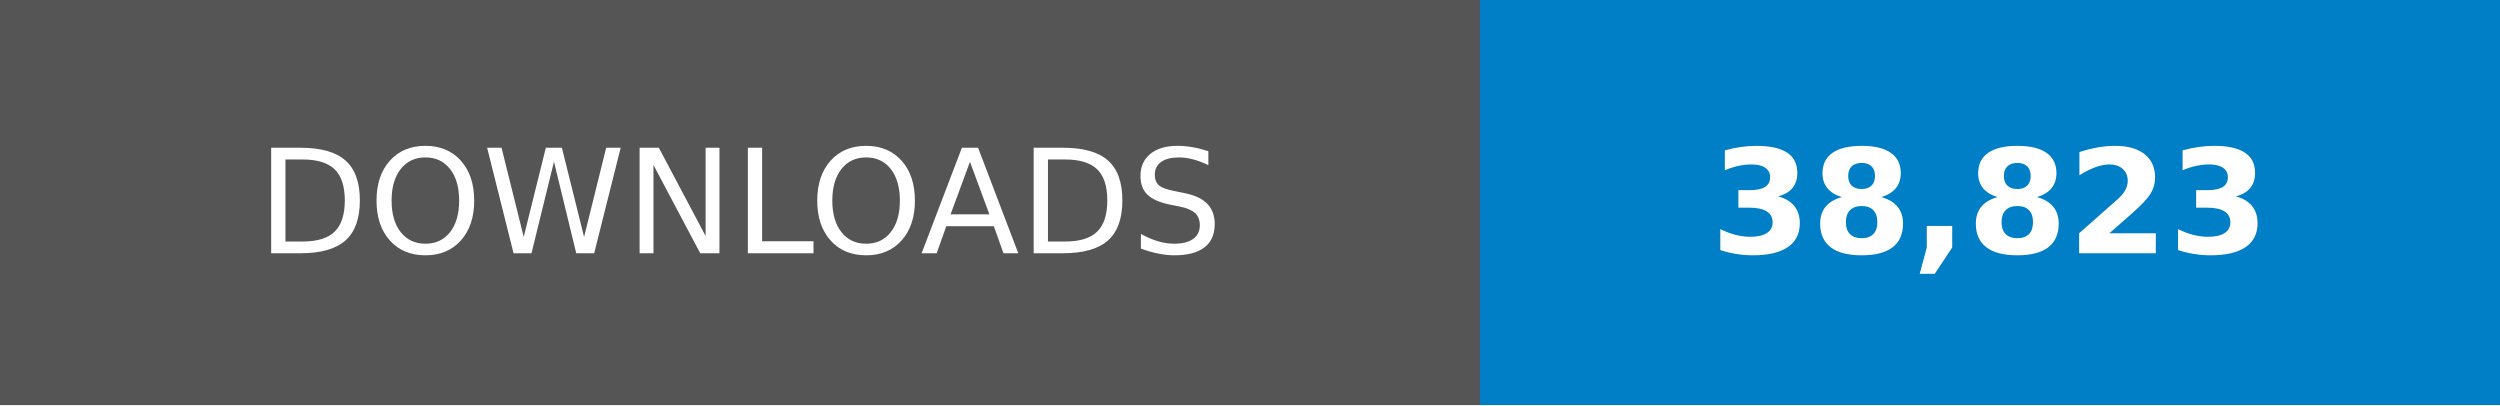
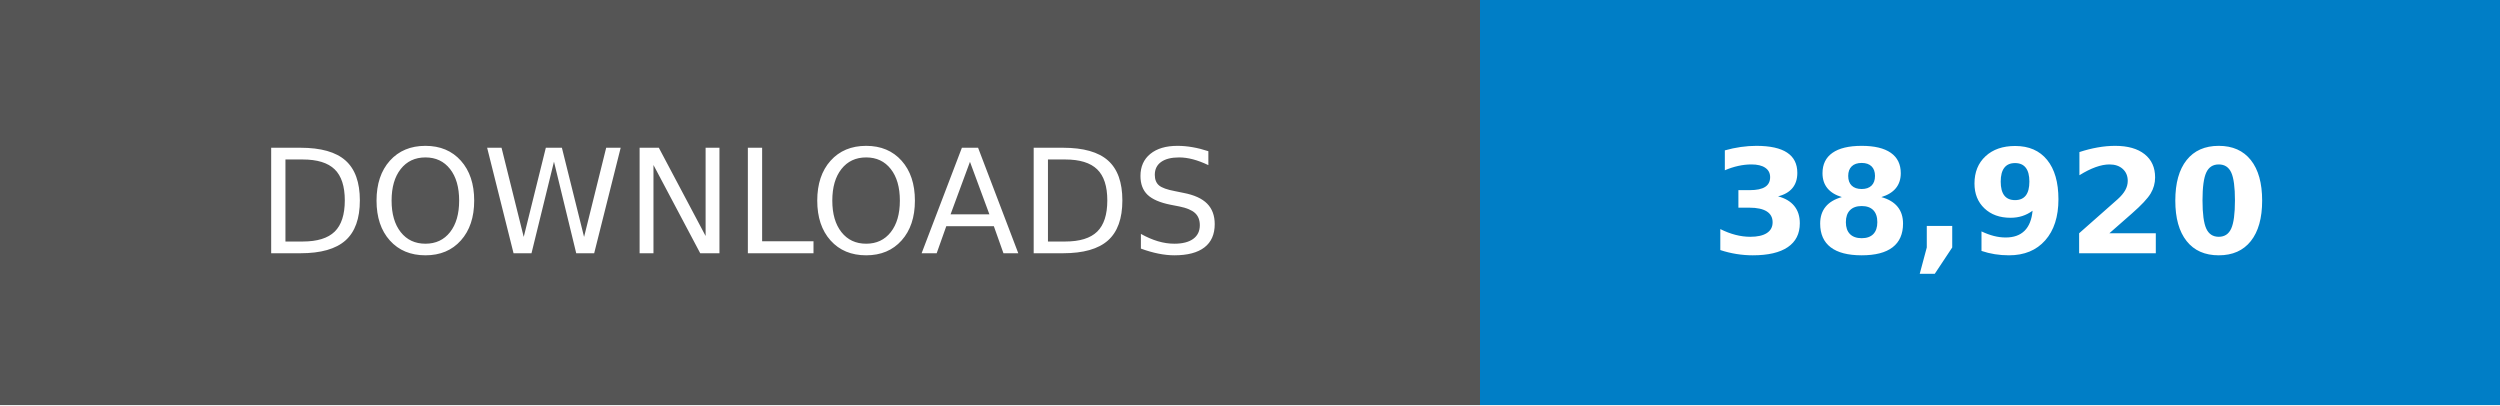
- <svg xmlns="http://www.w3.org/2000/svg" width="246.79" height="40" viewBox="0 0 172.75 28" role="img" aria-label="DOWNLOADS: 38,823">
+ <svg xmlns="http://www.w3.org/2000/svg" width="246.79" height="40" viewBox="0 0 172.75 28" role="img" aria-label="DOWNLOADS: 38,920">
  <g shape-rendering="crispEdges">
    <rect width="102.25" height="28" fill="#555" />
    <rect x="102.25" width="70.5" height="28" fill="#007ec6" />
  </g>
  <g fill="#fff" text-anchor="middle" font-family="Verdana,Geneva,DejaVu Sans,sans-serif" text-rendering="geometricPrecision" font-size="100">
    <text transform="scale(.1)" x="511.25" y="175" textLength="782.5">DOWNLOADS</text>
-     <text transform="scale(.1)" x="1375" y="175" textLength="465" font-weight="bold">38,823</text>
+     <text transform="scale(.1)" x="1375" y="175" textLength="465" font-weight="bold">38,920</text>
  </g>
</svg>
